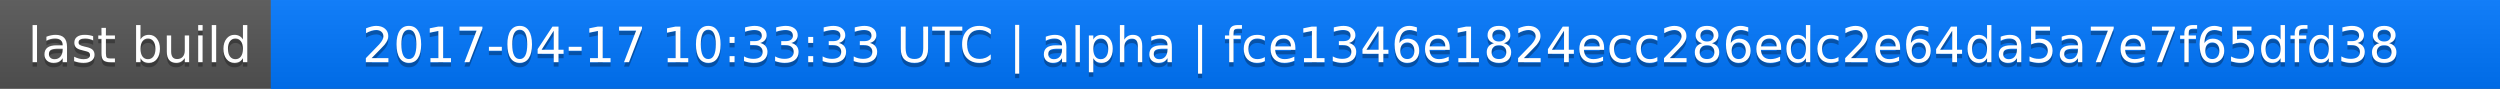
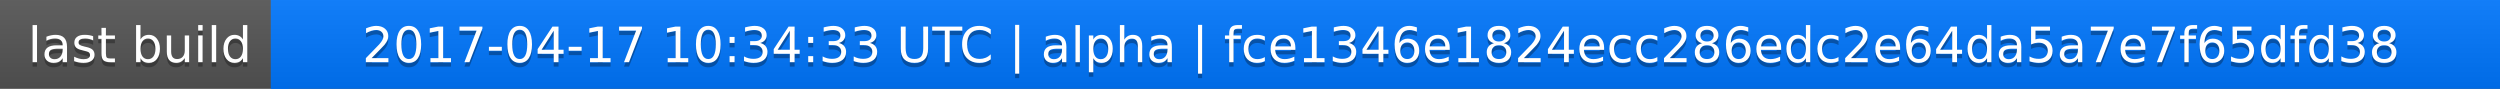
<svg xmlns="http://www.w3.org/2000/svg" width="563" height="20">
  <linearGradient id="a" x2="0" y2="100%">
    <stop offset="0" stop-color="#bbb" stop-opacity=".1" />
    <stop offset="1" stop-opacity=".1" />
  </linearGradient>
  <rect rx="0" width="563" height="20" fill="#555" />
  <rect rx="0" x="61" width="502" height="20" fill="#07f" />
  <path fill="#07f" d="M61 0h4v20h-4z" />
  <rect rx="0" width="563" height="20" fill="url(#a)" />
  <g fill="#fff" text-anchor="middle" font-family="DejaVu Sans,Verdana,Geneva,sans-serif" font-size="11">
    <text x="31.5" y="15" fill="#010101" fill-opacity=".3">last build</text>
    <text x="31.5" y="14">last build</text>
-     <text x="311" y="15" fill="#010101" fill-opacity=".3">2017-04-17 10:33:33 UTC | alpha | fce1346e1824ecc286edc2e64da5a7e7f65dfd38</text>
-     <text x="311" y="14">2017-04-17 10:33:33 UTC | alpha | fce1346e1824ecc286edc2e64da5a7e7f65dfd38</text>
+     <text x="311" y="15" fill="#010101" fill-opacity=".3">2017-04-17 10:34:33 UTC | alpha | fce1346e1824ecc286edc2e64da5a7e7f65dfd38</text>
+     <text x="311" y="14">2017-04-17 10:34:33 UTC | alpha | fce1346e1824ecc286edc2e64da5a7e7f65dfd38</text>
  </g>
</svg>
